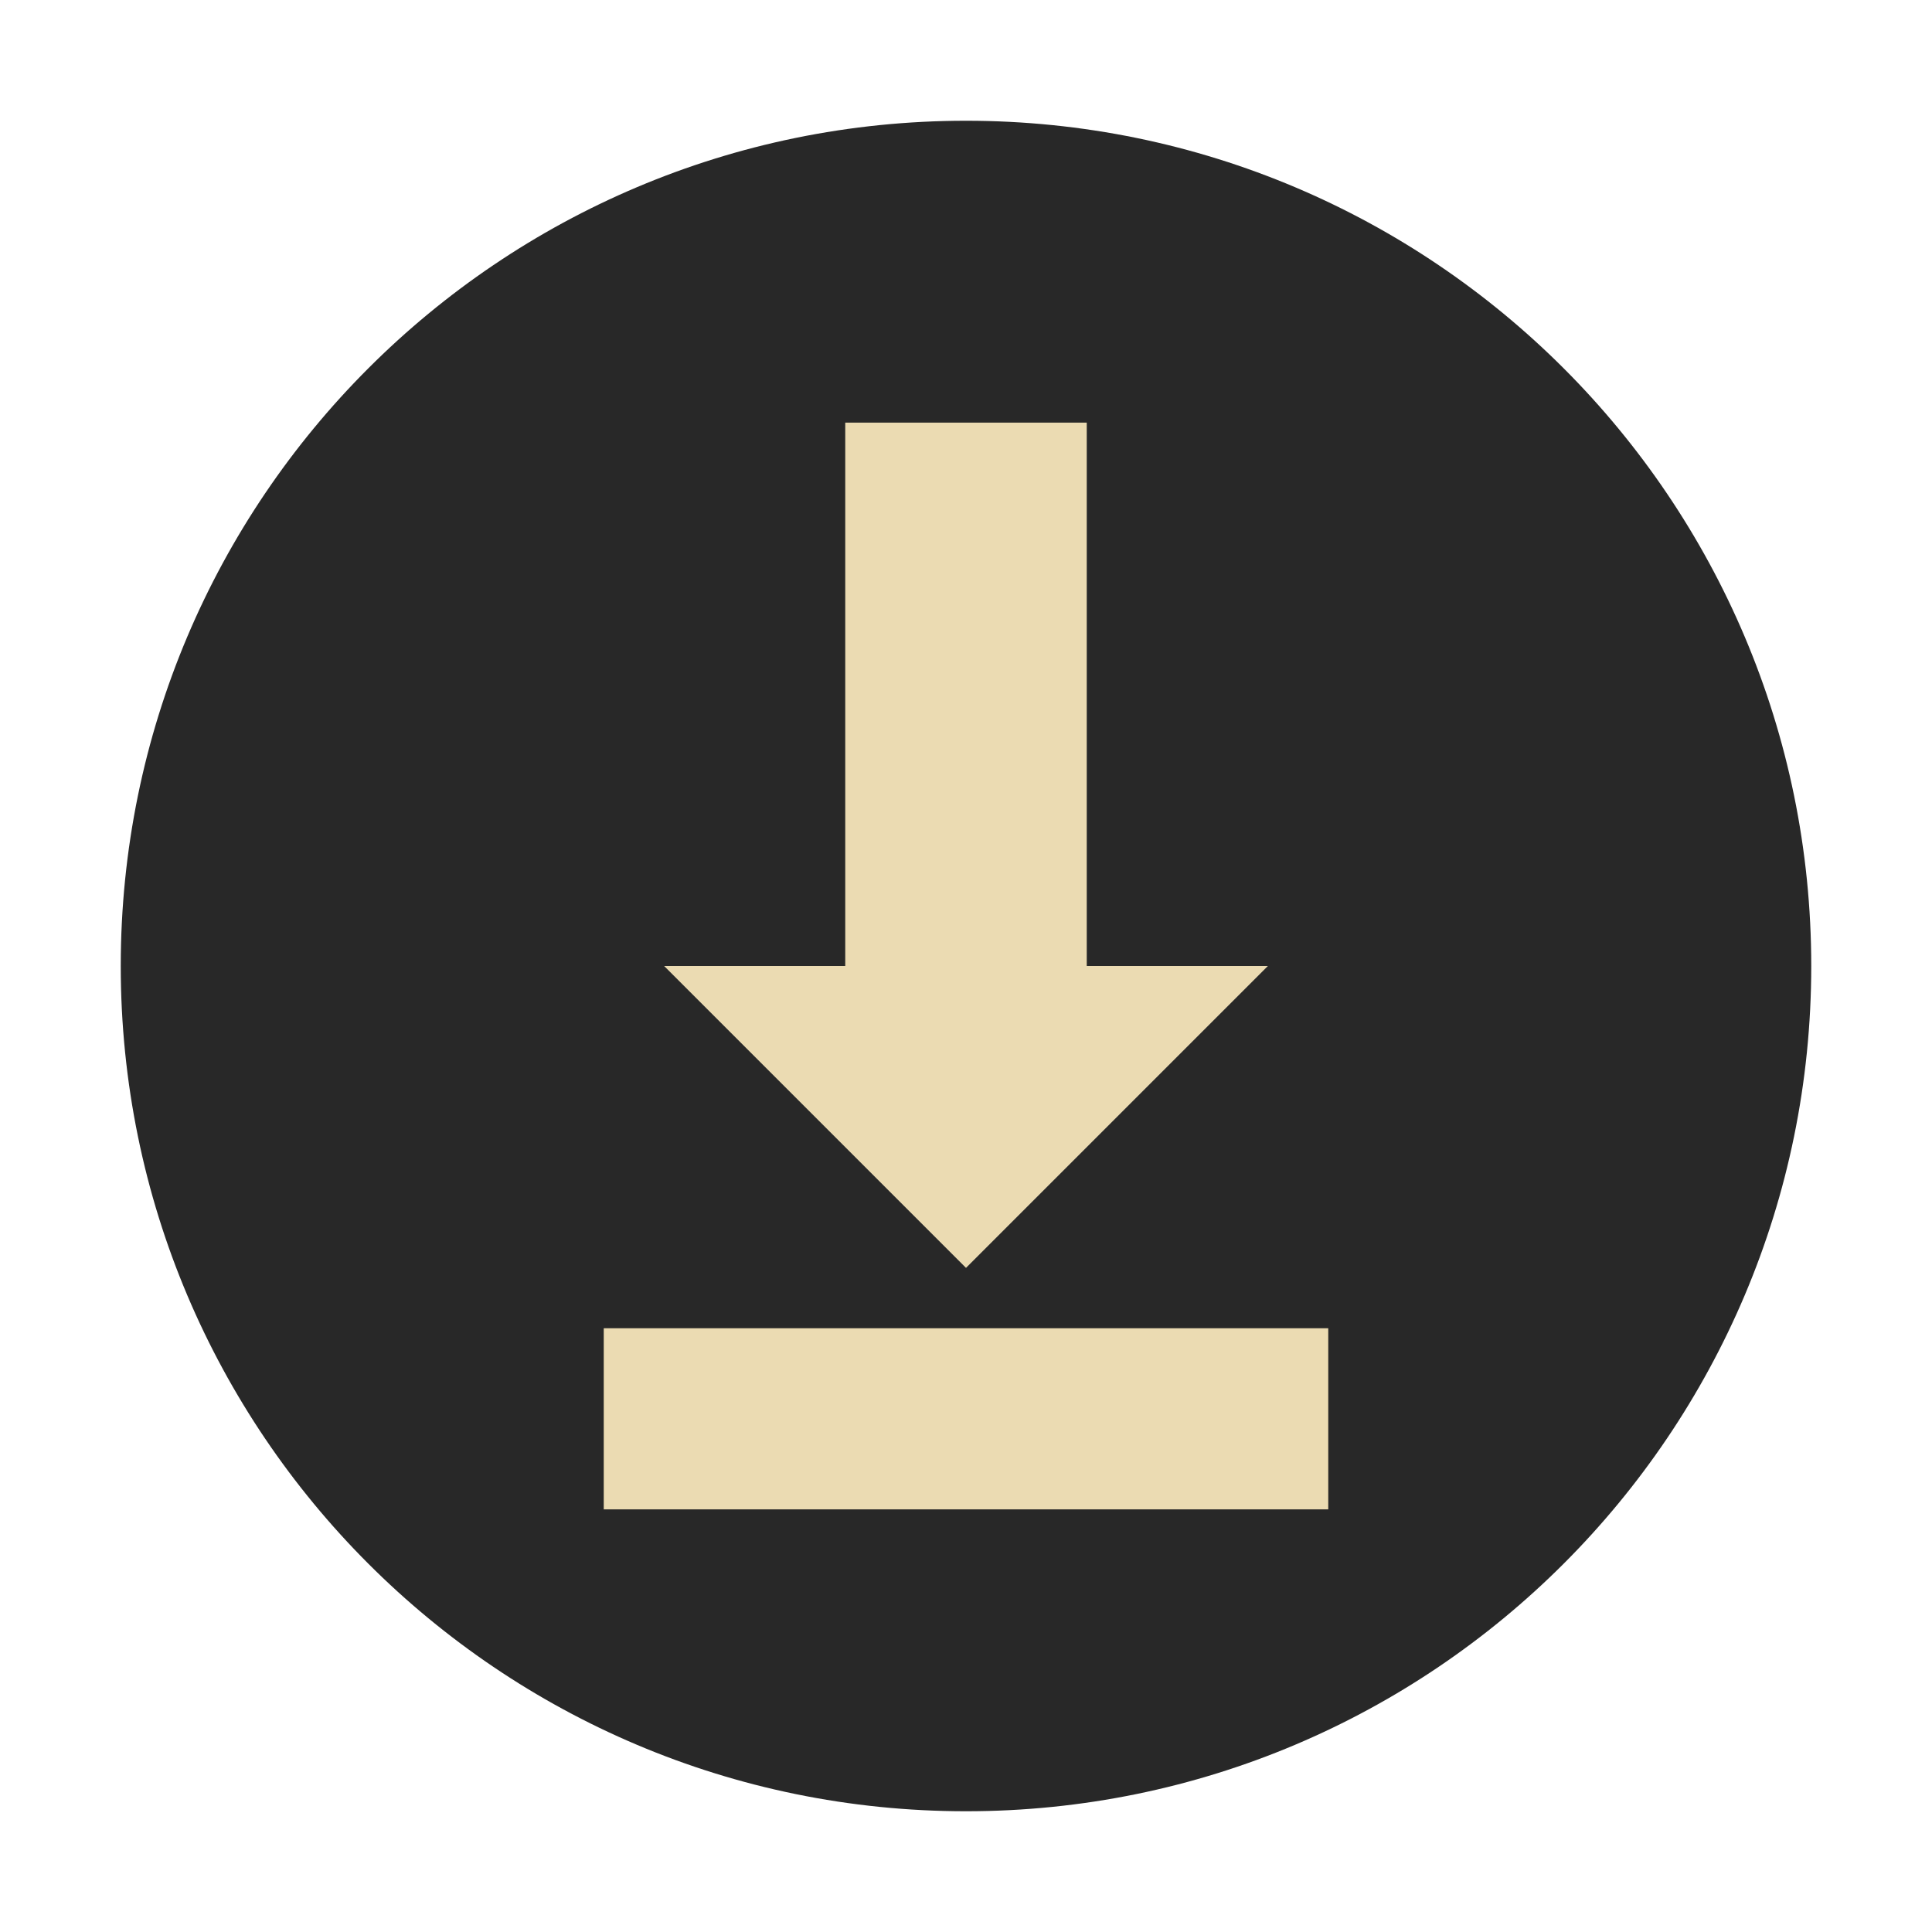
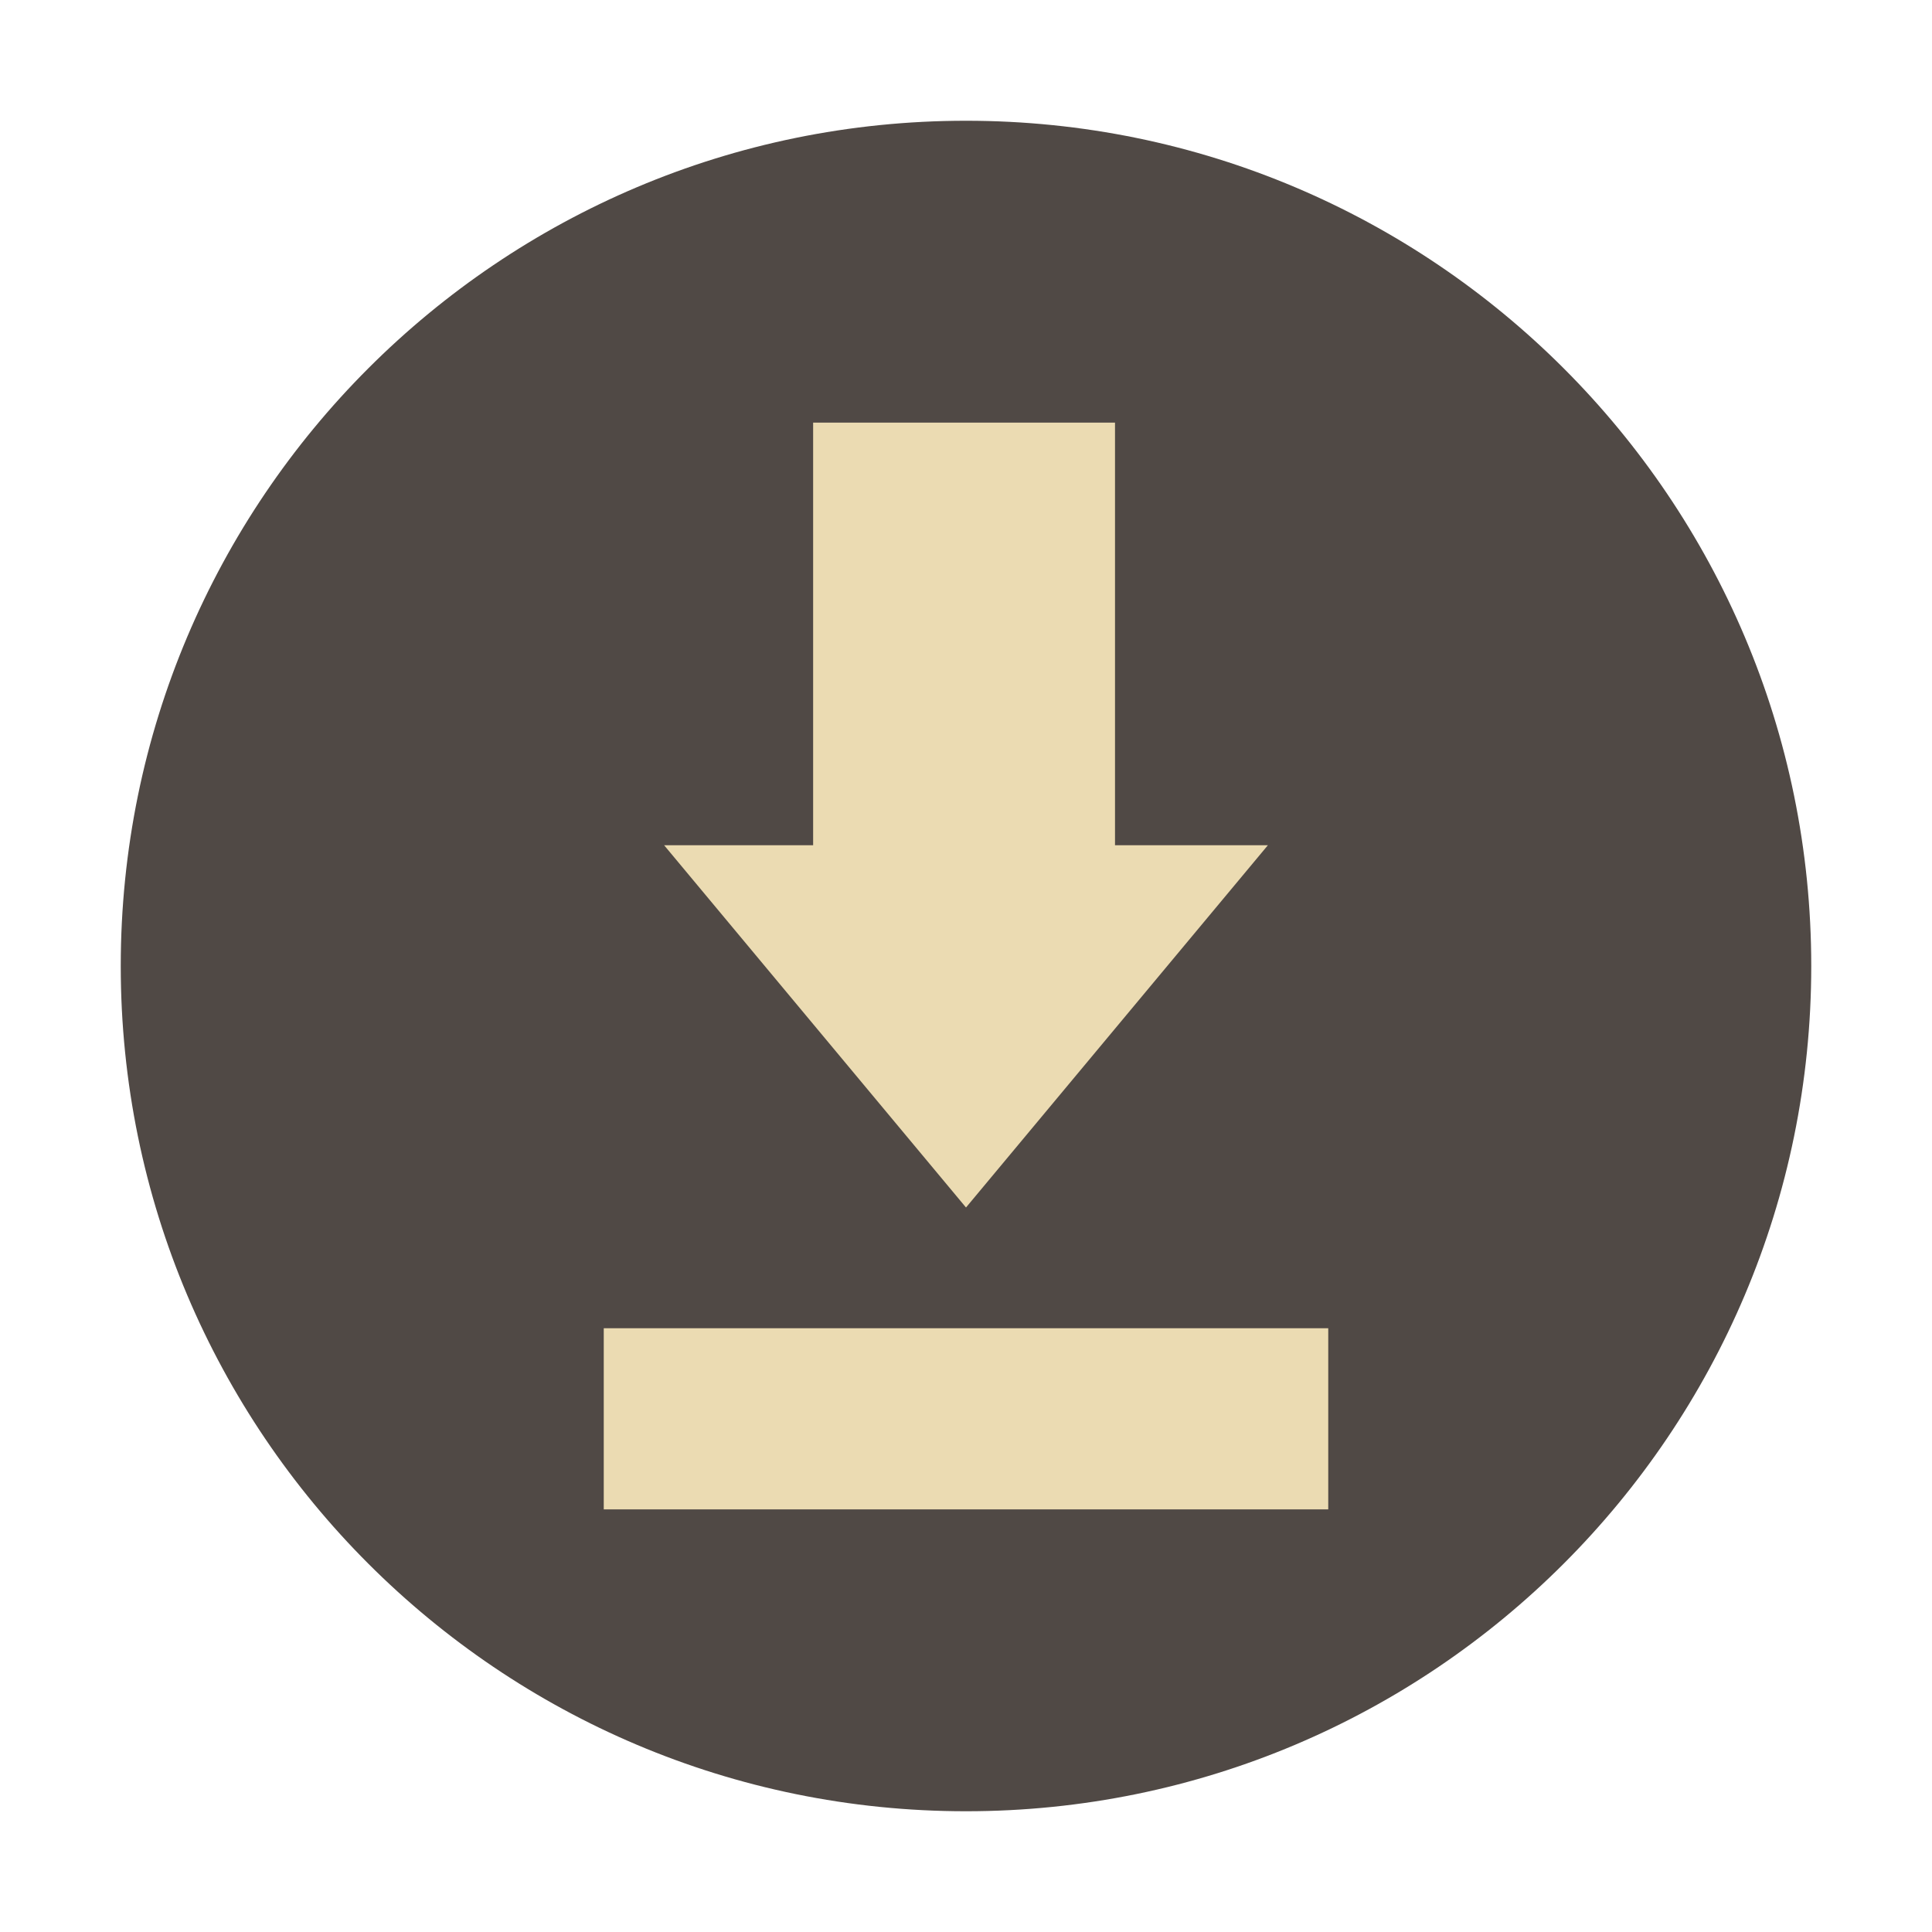
- <svg xmlns="http://www.w3.org/2000/svg" width="32" height="32" version="1.1" viewBox="0 0 32 32">
-   <circle style="fill:#282828" cx="16" cy="16" r="14" />
-   <path style="fill:#ebdbb2" d="m 14,7 0,9 -3,0 5,5 5,-5 -3,0 0,-9 z" />
-   <rect style="fill:#ebdbb2" width="3" height="12" x="22" y="-22" transform="matrix(0,1,-1,0,0,0)" />
+ <svg xmlns="http://www.w3.org/2000/svg" width="32" height="32" version="1.1">
+   <circle cx="16" cy="16" r="14" fill="#504945" />
+   <path d="m13.468 7v7h-2.468l5 6 5-6h-2.532v-7zm-3.468 15v3h12v-3z" fill="#ebdbb2" />
</svg>
